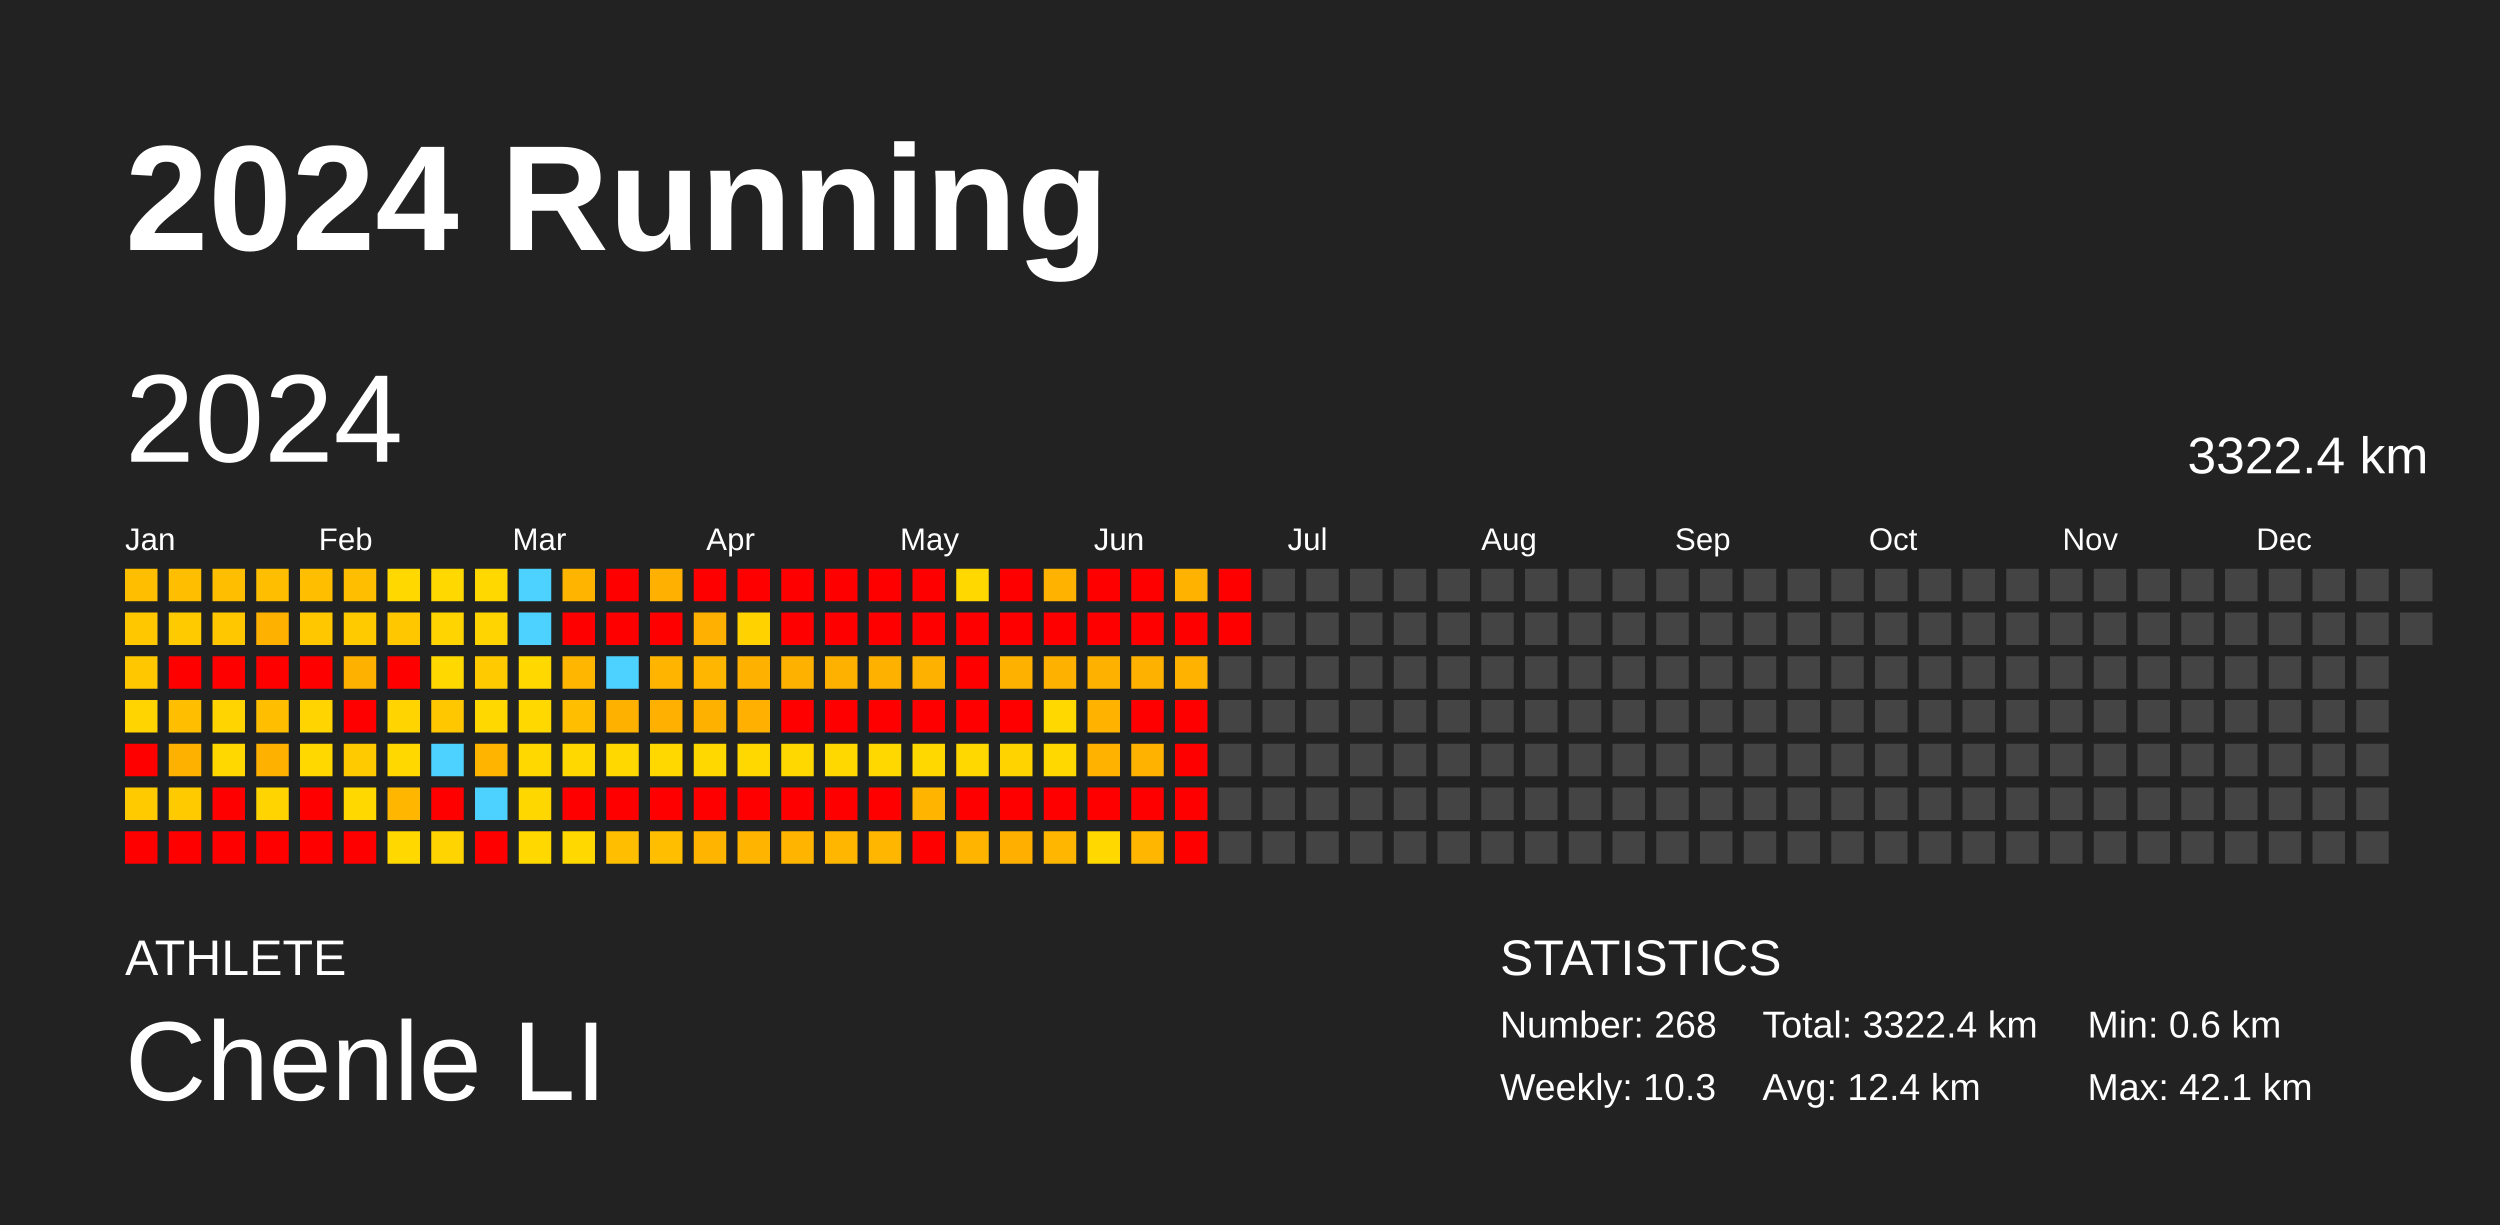
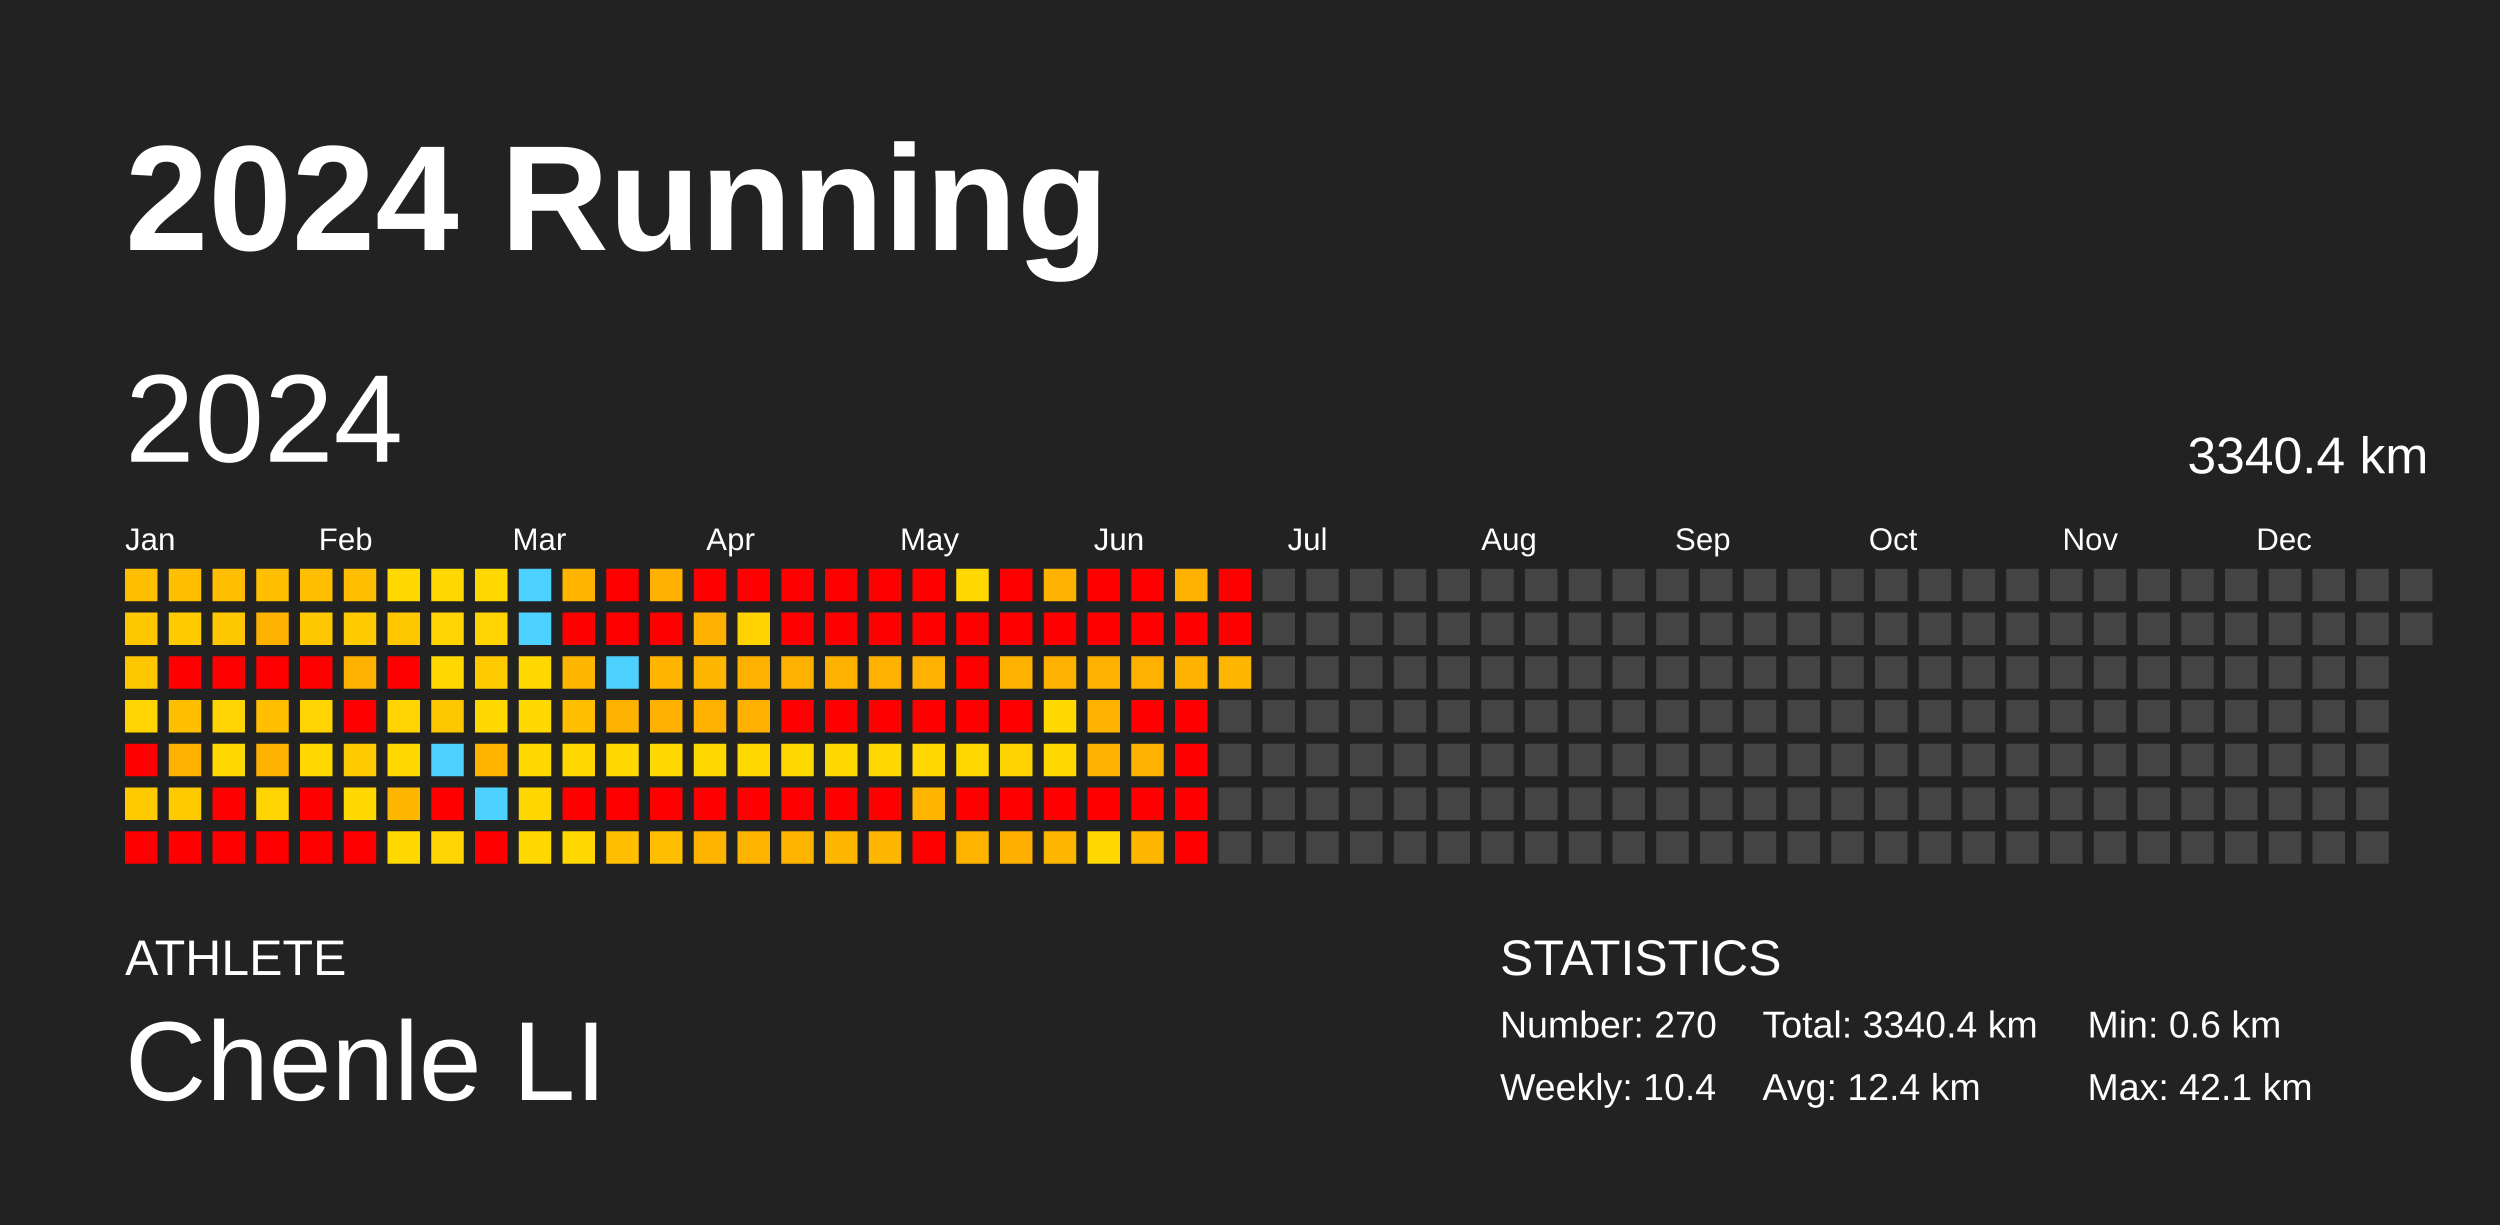
<svg xmlns="http://www.w3.org/2000/svg" baseProfile="full" height="98mm" version="1.1" viewBox="0,0,200,98" width="200mm">
  <defs />
  <rect fill="#222222" height="98" width="200" x="0" y="0" />
  <text fill="#FFFFFF" style="font-size:12px; font-family:Arial; font-weight:bold;" x="10" y="20">2024 Running</text>
  <text fill="#FFFFFF" style="font-size:4px; font-family:Arial" x="10" y="78">ATHLETE</text>
  <text fill="#FFFFFF" style="font-size:9px; font-family:Arial" x="10" y="88">Chenle LI</text>
  <text fill="#FFFFFF" style="font-size:4px; font-family:Arial" x="120" y="78">STATISTICS</text>
-   <text fill="#FFFFFF" style="font-size:3px; font-family:Arial" x="120" y="83">Number: 268</text>
-   <text fill="#FFFFFF" style="font-size:3px; font-family:Arial" x="120" y="88">Weekly: 10.3</text>
-   <text fill="#FFFFFF" style="font-size:3px; font-family:Arial" x="141" y="83">Total: 3322.4 km</text>
+   <text fill="#FFFFFF" style="font-size:3px; font-family:Arial" x="120" y="83">Number: 270</text>
+   <text fill="#FFFFFF" style="font-size:3px; font-family:Arial" x="120" y="88">Weekly: 10.4</text>
+   <text fill="#FFFFFF" style="font-size:3px; font-family:Arial" x="141" y="83">Total: 3340.4 km</text>
  <text fill="#FFFFFF" style="font-size:3px; font-family:Arial" x="141" y="88">Avg: 12.4 km</text>
  <text fill="#FFFFFF" style="font-size:3px; font-family:Arial" x="167" y="83">Min: 0.6 km</text>
  <text fill="#FFFFFF" style="font-size:3px; font-family:Arial" x="167" y="88">Max: 42.1 km</text>
  <text dominant-baseline="hanging" fill="#FFFFFF" style="font-size:10.0px; font-family:Arial;" x="10" y="30">2024</text>
-   <text dominant-baseline="hanging" fill="#FFFFFF" style="font-size:4.125px; font-family:Arial;" x="175" y="35">3322.4 km</text>
+   <text dominant-baseline="hanging" fill="#FFFFFF" style="font-size:4.125px; font-family:Arial;" x="175" y="35">3340.4 km</text>
  <text fill="#FFFFFF" style="font-size:2.5px; font-family:Arial" x="10.0" y="44">Jan</text>
  <text fill="#FFFFFF" style="font-size:2.5px; font-family:Arial" x="25.5" y="44">Feb</text>
  <text fill="#FFFFFF" style="font-size:2.5px; font-family:Arial" x="41.0" y="44">Mar</text>
  <text fill="#FFFFFF" style="font-size:2.5px; font-family:Arial" x="56.5" y="44">Apr</text>
  <text fill="#FFFFFF" style="font-size:2.5px; font-family:Arial" x="72.0" y="44">May</text>
  <text fill="#FFFFFF" style="font-size:2.5px; font-family:Arial" x="87.5" y="44">Jun</text>
  <text fill="#FFFFFF" style="font-size:2.5px; font-family:Arial" x="103.0" y="44">Jul</text>
  <text fill="#FFFFFF" style="font-size:2.5px; font-family:Arial" x="118.5" y="44">Aug</text>
  <text fill="#FFFFFF" style="font-size:2.5px; font-family:Arial" x="134.0" y="44">Sep</text>
  <text fill="#FFFFFF" style="font-size:2.5px; font-family:Arial" x="149.5" y="44">Oct</text>
  <text fill="#FFFFFF" style="font-size:2.5px; font-family:Arial" x="165.0" y="44">Nov</text>
  <text fill="#FFFFFF" style="font-size:2.5px; font-family:Arial" x="180.5" y="44">Dec</text>
  <rect fill="#ffbe00" height="2.6" width="2.6" x="10.0" y="45.5" />
  <rect fill="#ffc700" height="2.6" width="2.6" x="10.0" y="49.0" />
  <rect fill="#ffc700" height="2.6" width="2.6" x="10.0" y="52.5" />
  <rect fill="#ffd400" height="2.6" width="2.6" x="10.0" y="56.0" />
  <rect fill="red" height="2.6" width="2.6" x="10.0" y="59.5" />
  <rect fill="#ffcb00" height="2.6" width="2.6" x="10.0" y="63.0" />
  <rect fill="red" height="2.6" width="2.6" x="10.0" y="66.5" />
  <rect fill="#ffbe00" height="2.6" width="2.6" x="13.5" y="45.5" />
  <rect fill="#ffcb00" height="2.6" width="2.6" x="13.5" y="49.0" />
  <rect fill="red" height="2.6" width="2.6" x="13.5" y="52.5" />
  <rect fill="#ffbe00" height="2.6" width="2.6" x="13.5" y="56.0" />
  <rect fill="#ffb100" height="2.6" width="2.6" x="13.5" y="59.5" />
  <rect fill="#ffcb00" height="2.6" width="2.6" x="13.5" y="63.0" />
  <rect fill="red" height="2.6" width="2.6" x="13.5" y="66.5" />
  <rect fill="#ffbe00" height="2.6" width="2.6" x="17.0" y="45.5" />
  <rect fill="#ffc700" height="2.6" width="2.6" x="17.0" y="49.0" />
  <rect fill="red" height="2.6" width="2.6" x="17.0" y="52.5" />
  <rect fill="#ffd400" height="2.6" width="2.6" x="17.0" y="56.0" />
  <rect fill="#ffd800" height="2.6" width="2.6" x="17.0" y="59.5" />
  <rect fill="red" height="2.6" width="2.6" x="17.0" y="63.0" />
  <rect fill="red" height="2.6" width="2.6" x="17.0" y="66.5" />
  <rect fill="#ffbe00" height="2.6" width="2.6" x="20.5" y="45.5" />
  <rect fill="#ffb100" height="2.6" width="2.6" x="20.5" y="49.0" />
  <rect fill="red" height="2.6" width="2.6" x="20.5" y="52.5" />
  <rect fill="#ffbe00" height="2.6" width="2.6" x="20.5" y="56.0" />
  <rect fill="#ffb100" height="2.6" width="2.6" x="20.5" y="59.5" />
  <rect fill="#ffd400" height="2.6" width="2.6" x="20.5" y="63.0" />
  <rect fill="red" height="2.6" width="2.6" x="20.5" y="66.5" />
  <rect fill="#ffbe00" height="2.6" width="2.6" x="24.0" y="45.5" />
  <rect fill="#ffc700" height="2.6" width="2.6" x="24.0" y="49.0" />
  <rect fill="red" height="2.6" width="2.6" x="24.0" y="52.5" />
  <rect fill="#ffd400" height="2.6" width="2.6" x="24.0" y="56.0" />
  <rect fill="#ffd800" height="2.6" width="2.6" x="24.0" y="59.5" />
  <rect fill="red" height="2.6" width="2.6" x="24.0" y="63.0" />
  <rect fill="red" height="2.6" width="2.6" x="24.0" y="66.5" />
  <rect fill="#ffbe00" height="2.6" width="2.6" x="27.5" y="45.5" />
  <rect fill="#ffcb00" height="2.6" width="2.6" x="27.5" y="49.0" />
  <rect fill="#ffb100" height="2.6" width="2.6" x="27.5" y="52.5" />
  <rect fill="red" height="2.6" width="2.6" x="27.5" y="56.0" />
  <rect fill="#ffcb00" height="2.6" width="2.6" x="27.5" y="59.5" />
  <rect fill="#ffd800" height="2.6" width="2.6" x="27.5" y="63.0" />
  <rect fill="red" height="2.6" width="2.6" x="27.5" y="66.5" />
  <rect fill="#ffd800" height="2.6" width="2.6" x="31.0" y="45.5" />
  <rect fill="#ffc700" height="2.6" width="2.6" x="31.0" y="49.0" />
  <rect fill="red" height="2.6" width="2.6" x="31.0" y="52.5" />
  <rect fill="#ffd400" height="2.6" width="2.6" x="31.0" y="56.0" />
  <rect fill="#ffd800" height="2.6" width="2.6" x="31.0" y="59.5" />
  <rect fill="#ffb600" height="2.6" width="2.6" x="31.0" y="63.0" />
  <rect fill="#ffd800" height="2.6" width="2.6" x="31.0" y="66.5" />
  <rect fill="#ffd800" height="2.6" width="2.6" x="34.5" y="45.5" />
  <rect fill="#ffd400" height="2.6" width="2.6" x="34.5" y="49.0" />
  <rect fill="#ffd800" height="2.6" width="2.6" x="34.5" y="52.5" />
  <rect fill="#ffc700" height="2.6" width="2.6" x="34.5" y="56.0" />
  <rect fill="#4dd2ff" height="2.6" width="2.6" x="34.5" y="59.5" />
  <rect fill="red" height="2.6" width="2.6" x="34.5" y="63.0" />
  <rect fill="#ffd400" height="2.6" width="2.6" x="34.5" y="66.5" />
  <rect fill="#ffd800" height="2.6" width="2.6" x="38.0" y="45.5" />
  <rect fill="#ffd400" height="2.6" width="2.6" x="38.0" y="49.0" />
  <rect fill="#ffcb00" height="2.6" width="2.6" x="38.0" y="52.5" />
  <rect fill="#ffd800" height="2.6" width="2.6" x="38.0" y="56.0" />
  <rect fill="#ffb400" height="2.6" width="2.6" x="38.0" y="59.5" />
  <rect fill="#4dd2ff" height="2.6" width="2.6" x="38.0" y="63.0" />
  <rect fill="red" height="2.6" width="2.6" x="38.0" y="66.5" />
  <rect fill="#4dd2ff" height="2.6" width="2.6" x="41.5" y="45.5" />
  <rect fill="#4dd2ff" height="2.6" width="2.6" x="41.5" y="49.0" />
  <rect fill="#ffd800" height="2.6" width="2.6" x="41.5" y="52.5" />
  <rect fill="#ffd800" height="2.6" width="2.6" x="41.5" y="56.0" />
  <rect fill="#ffd800" height="2.6" width="2.6" x="41.5" y="59.5" />
  <rect fill="#ffd700" height="2.6" width="2.6" x="41.5" y="63.0" />
  <rect fill="#ffd800" height="2.6" width="2.6" x="41.5" y="66.5" />
  <rect fill="#ffb500" height="2.6" width="2.6" x="45.0" y="45.5" />
  <rect fill="red" height="2.6" width="2.6" x="45.0" y="49.0" />
  <rect fill="#ffb600" height="2.6" width="2.6" x="45.0" y="52.5" />
  <rect fill="#ffbe00" height="2.6" width="2.6" x="45.0" y="56.0" />
  <rect fill="#ffd800" height="2.6" width="2.6" x="45.0" y="59.5" />
  <rect fill="red" height="2.6" width="2.6" x="45.0" y="63.0" />
  <rect fill="#ffd800" height="2.6" width="2.6" x="45.0" y="66.5" />
  <rect fill="red" height="2.6" width="2.6" x="48.5" y="45.5" />
  <rect fill="red" height="2.6" width="2.6" x="48.5" y="49.0" />
  <rect fill="#4dd2ff" height="2.6" width="2.6" x="48.5" y="52.5" />
  <rect fill="#ffb100" height="2.6" width="2.6" x="48.5" y="56.0" />
  <rect fill="#ffd800" height="2.6" width="2.6" x="48.5" y="59.5" />
  <rect fill="red" height="2.6" width="2.6" x="48.5" y="63.0" />
  <rect fill="#ffbe00" height="2.6" width="2.6" x="48.5" y="66.5" />
  <rect fill="#ffb000" height="2.6" width="2.6" x="52.0" y="45.5" />
  <rect fill="red" height="2.6" width="2.6" x="52.0" y="49.0" />
  <rect fill="#ffb500" height="2.6" width="2.6" x="52.0" y="52.5" />
  <rect fill="#ffb000" height="2.6" width="2.6" x="52.0" y="56.0" />
  <rect fill="#ffd800" height="2.6" width="2.6" x="52.0" y="59.5" />
  <rect fill="red" height="2.6" width="2.6" x="52.0" y="63.0" />
  <rect fill="#ffbe00" height="2.6" width="2.6" x="52.0" y="66.5" />
  <rect fill="red" height="2.6" width="2.6" x="55.5" y="45.5" />
  <rect fill="#ffb000" height="2.6" width="2.6" x="55.5" y="49.0" />
  <rect fill="#ffb600" height="2.6" width="2.6" x="55.5" y="52.5" />
  <rect fill="#ffb100" height="2.6" width="2.6" x="55.5" y="56.0" />
  <rect fill="#ffd800" height="2.6" width="2.6" x="55.5" y="59.5" />
  <rect fill="red" height="2.6" width="2.6" x="55.5" y="63.0" />
  <rect fill="#ffb500" height="2.6" width="2.6" x="55.5" y="66.5" />
  <rect fill="red" height="2.6" width="2.6" x="59.0" y="45.5" />
  <rect fill="#ffd200" height="2.6" width="2.6" x="59.0" y="49.0" />
  <rect fill="#ffb100" height="2.6" width="2.6" x="59.0" y="52.5" />
  <rect fill="#ffb000" height="2.6" width="2.6" x="59.0" y="56.0" />
  <rect fill="#ffd800" height="2.6" width="2.6" x="59.0" y="59.5" />
  <rect fill="red" height="2.6" width="2.6" x="59.0" y="63.0" />
  <rect fill="#ffb500" height="2.6" width="2.6" x="59.0" y="66.5" />
  <rect fill="red" height="2.6" width="2.6" x="62.5" y="45.5" />
  <rect fill="red" height="2.6" width="2.6" x="62.5" y="49.0" />
  <rect fill="#ffb100" height="2.6" width="2.6" x="62.5" y="52.5" />
  <rect fill="red" height="2.6" width="2.6" x="62.5" y="56.0" />
  <rect fill="#ffd800" height="2.6" width="2.6" x="62.5" y="59.5" />
  <rect fill="red" height="2.6" width="2.6" x="62.5" y="63.0" />
  <rect fill="#ffb500" height="2.6" width="2.6" x="62.5" y="66.5" />
  <rect fill="red" height="2.6" width="2.6" x="66.0" y="45.5" />
  <rect fill="red" height="2.6" width="2.6" x="66.0" y="49.0" />
  <rect fill="#ffb100" height="2.6" width="2.6" x="66.0" y="52.5" />
  <rect fill="red" height="2.6" width="2.6" x="66.0" y="56.0" />
  <rect fill="#ffd800" height="2.6" width="2.6" x="66.0" y="59.5" />
  <rect fill="red" height="2.6" width="2.6" x="66.0" y="63.0" />
  <rect fill="#ffb600" height="2.6" width="2.6" x="66.0" y="66.5" />
  <rect fill="red" height="2.6" width="2.6" x="69.5" y="45.5" />
  <rect fill="red" height="2.6" width="2.6" x="69.5" y="49.0" />
  <rect fill="#ffb100" height="2.6" width="2.6" x="69.5" y="52.5" />
  <rect fill="red" height="2.6" width="2.6" x="69.5" y="56.0" />
  <rect fill="#ffd800" height="2.6" width="2.6" x="69.5" y="59.5" />
  <rect fill="red" height="2.6" width="2.6" x="69.5" y="63.0" />
  <rect fill="#ffb600" height="2.6" width="2.6" x="69.5" y="66.5" />
  <rect fill="red" height="2.6" width="2.6" x="73.0" y="45.5" />
  <rect fill="red" height="2.6" width="2.6" x="73.0" y="49.0" />
  <rect fill="#ffb100" height="2.6" width="2.6" x="73.0" y="52.5" />
  <rect fill="red" height="2.6" width="2.6" x="73.0" y="56.0" />
  <rect fill="#ffd800" height="2.6" width="2.6" x="73.0" y="59.5" />
  <rect fill="#ffb500" height="2.6" width="2.6" x="73.0" y="63.0" />
  <rect fill="red" height="2.6" width="2.6" x="73.0" y="66.5" />
  <rect fill="#ffd800" height="2.6" width="2.6" x="76.5" y="45.5" />
  <rect fill="red" height="2.6" width="2.6" x="76.5" y="49.0" />
  <rect fill="red" height="2.6" width="2.6" x="76.5" y="52.5" />
  <rect fill="red" height="2.6" width="2.6" x="76.5" y="56.0" />
  <rect fill="#ffd800" height="2.6" width="2.6" x="76.5" y="59.5" />
  <rect fill="red" height="2.6" width="2.6" x="76.5" y="63.0" />
  <rect fill="#ffb500" height="2.6" width="2.6" x="76.5" y="66.5" />
  <rect fill="red" height="2.6" width="2.6" x="80.0" y="45.5" />
  <rect fill="red" height="2.6" width="2.6" x="80.0" y="49.0" />
  <rect fill="#ffb100" height="2.6" width="2.6" x="80.0" y="52.5" />
  <rect fill="red" height="2.6" width="2.6" x="80.0" y="56.0" />
  <rect fill="#ffd300" height="2.6" width="2.6" x="80.0" y="59.5" />
  <rect fill="red" height="2.6" width="2.6" x="80.0" y="63.0" />
  <rect fill="#ffaf00" height="2.6" width="2.6" x="80.0" y="66.5" />
  <rect fill="#ffb300" height="2.6" width="2.6" x="83.5" y="45.5" />
  <rect fill="red" height="2.6" width="2.6" x="83.5" y="49.0" />
  <rect fill="#ffb100" height="2.6" width="2.6" x="83.5" y="52.5" />
  <rect fill="#ffd800" height="2.6" width="2.6" x="83.5" y="56.0" />
  <rect fill="#ffd800" height="2.6" width="2.6" x="83.5" y="59.5" />
  <rect fill="red" height="2.6" width="2.6" x="83.5" y="63.0" />
  <rect fill="#ffb600" height="2.6" width="2.6" x="83.5" y="66.5" />
  <rect fill="red" height="2.6" width="2.6" x="87.0" y="45.5" />
  <rect fill="red" height="2.6" width="2.6" x="87.0" y="49.0" />
  <rect fill="#ffb100" height="2.6" width="2.6" x="87.0" y="52.5" />
  <rect fill="#ffb300" height="2.6" width="2.6" x="87.0" y="56.0" />
  <rect fill="#ffb200" height="2.6" width="2.6" x="87.0" y="59.5" />
  <rect fill="red" height="2.6" width="2.6" x="87.0" y="63.0" />
  <rect fill="#ffd800" height="2.6" width="2.6" x="87.0" y="66.5" />
  <rect fill="red" height="2.6" width="2.6" x="90.5" y="45.5" />
  <rect fill="red" height="2.6" width="2.6" x="90.5" y="49.0" />
  <rect fill="#ffb100" height="2.6" width="2.6" x="90.5" y="52.5" />
  <rect fill="red" height="2.6" width="2.6" x="90.5" y="56.0" />
  <rect fill="#ffb300" height="2.6" width="2.6" x="90.5" y="59.5" />
  <rect fill="red" height="2.6" width="2.6" x="90.5" y="63.0" />
  <rect fill="#ffb600" height="2.6" width="2.6" x="90.5" y="66.5" />
  <rect fill="#ffb300" height="2.6" width="2.6" x="94.0" y="45.5" />
  <rect fill="red" height="2.6" width="2.6" x="94.0" y="49.0" />
  <rect fill="#ffb200" height="2.6" width="2.6" x="94.0" y="52.5" />
  <rect fill="red" height="2.6" width="2.6" x="94.0" y="56.0" />
  <rect fill="red" height="2.6" width="2.6" x="94.0" y="59.5" />
  <rect fill="red" height="2.6" width="2.6" x="94.0" y="63.0" />
  <rect fill="red" height="2.6" width="2.6" x="94.0" y="66.5" />
  <rect fill="red" height="2.6" width="2.6" x="97.5" y="45.5" />
  <rect fill="red" height="2.6" width="2.6" x="97.5" y="49.0" />
-   <rect fill="#444444" height="2.6" width="2.6" x="97.5" y="52.5" />
+   <rect fill="#ffb600" height="2.6" width="2.6" x="97.5" y="52.5" />
  <rect fill="#444444" height="2.6" width="2.6" x="97.5" y="56.0" />
  <rect fill="#444444" height="2.6" width="2.6" x="97.5" y="59.5" />
  <rect fill="#444444" height="2.6" width="2.6" x="97.5" y="63.0" />
  <rect fill="#444444" height="2.6" width="2.6" x="97.5" y="66.5" />
  <rect fill="#444444" height="2.6" width="2.6" x="101.0" y="45.5" />
  <rect fill="#444444" height="2.6" width="2.6" x="101.0" y="49.0" />
  <rect fill="#444444" height="2.6" width="2.6" x="101.0" y="52.5" />
  <rect fill="#444444" height="2.6" width="2.6" x="101.0" y="56.0" />
  <rect fill="#444444" height="2.6" width="2.6" x="101.0" y="59.5" />
  <rect fill="#444444" height="2.6" width="2.6" x="101.0" y="63.0" />
  <rect fill="#444444" height="2.6" width="2.6" x="101.0" y="66.5" />
  <rect fill="#444444" height="2.6" width="2.6" x="104.5" y="45.5" />
  <rect fill="#444444" height="2.6" width="2.6" x="104.5" y="49.0" />
  <rect fill="#444444" height="2.6" width="2.6" x="104.5" y="52.5" />
  <rect fill="#444444" height="2.6" width="2.6" x="104.5" y="56.0" />
  <rect fill="#444444" height="2.6" width="2.6" x="104.5" y="59.5" />
  <rect fill="#444444" height="2.6" width="2.6" x="104.5" y="63.0" />
  <rect fill="#444444" height="2.6" width="2.6" x="104.5" y="66.5" />
  <rect fill="#444444" height="2.6" width="2.6" x="108.0" y="45.5" />
  <rect fill="#444444" height="2.6" width="2.6" x="108.0" y="49.0" />
  <rect fill="#444444" height="2.6" width="2.6" x="108.0" y="52.5" />
  <rect fill="#444444" height="2.6" width="2.6" x="108.0" y="56.0" />
  <rect fill="#444444" height="2.6" width="2.6" x="108.0" y="59.5" />
  <rect fill="#444444" height="2.6" width="2.6" x="108.0" y="63.0" />
  <rect fill="#444444" height="2.6" width="2.6" x="108.0" y="66.5" />
  <rect fill="#444444" height="2.6" width="2.6" x="111.5" y="45.5" />
  <rect fill="#444444" height="2.6" width="2.6" x="111.5" y="49.0" />
  <rect fill="#444444" height="2.6" width="2.6" x="111.5" y="52.5" />
  <rect fill="#444444" height="2.6" width="2.6" x="111.5" y="56.0" />
  <rect fill="#444444" height="2.6" width="2.6" x="111.5" y="59.5" />
  <rect fill="#444444" height="2.6" width="2.6" x="111.5" y="63.0" />
  <rect fill="#444444" height="2.6" width="2.6" x="111.5" y="66.5" />
  <rect fill="#444444" height="2.6" width="2.6" x="115.0" y="45.5" />
  <rect fill="#444444" height="2.6" width="2.6" x="115.0" y="49.0" />
  <rect fill="#444444" height="2.6" width="2.6" x="115.0" y="52.5" />
  <rect fill="#444444" height="2.6" width="2.6" x="115.0" y="56.0" />
  <rect fill="#444444" height="2.6" width="2.6" x="115.0" y="59.5" />
  <rect fill="#444444" height="2.6" width="2.6" x="115.0" y="63.0" />
  <rect fill="#444444" height="2.6" width="2.6" x="115.0" y="66.5" />
  <rect fill="#444444" height="2.6" width="2.6" x="118.5" y="45.5" />
  <rect fill="#444444" height="2.6" width="2.6" x="118.5" y="49.0" />
  <rect fill="#444444" height="2.6" width="2.6" x="118.5" y="52.5" />
  <rect fill="#444444" height="2.6" width="2.6" x="118.5" y="56.0" />
  <rect fill="#444444" height="2.6" width="2.6" x="118.5" y="59.5" />
  <rect fill="#444444" height="2.6" width="2.6" x="118.5" y="63.0" />
  <rect fill="#444444" height="2.6" width="2.6" x="118.5" y="66.5" />
  <rect fill="#444444" height="2.6" width="2.6" x="122.0" y="45.5" />
  <rect fill="#444444" height="2.6" width="2.6" x="122.0" y="49.0" />
  <rect fill="#444444" height="2.6" width="2.6" x="122.0" y="52.5" />
  <rect fill="#444444" height="2.6" width="2.6" x="122.0" y="56.0" />
  <rect fill="#444444" height="2.6" width="2.6" x="122.0" y="59.5" />
  <rect fill="#444444" height="2.6" width="2.6" x="122.0" y="63.0" />
  <rect fill="#444444" height="2.6" width="2.6" x="122.0" y="66.5" />
  <rect fill="#444444" height="2.6" width="2.6" x="125.5" y="45.5" />
  <rect fill="#444444" height="2.6" width="2.6" x="125.5" y="49.0" />
  <rect fill="#444444" height="2.6" width="2.6" x="125.5" y="52.5" />
  <rect fill="#444444" height="2.6" width="2.6" x="125.5" y="56.0" />
  <rect fill="#444444" height="2.6" width="2.6" x="125.5" y="59.5" />
  <rect fill="#444444" height="2.6" width="2.6" x="125.5" y="63.0" />
  <rect fill="#444444" height="2.6" width="2.6" x="125.5" y="66.5" />
  <rect fill="#444444" height="2.6" width="2.6" x="129.0" y="45.5" />
  <rect fill="#444444" height="2.6" width="2.6" x="129.0" y="49.0" />
  <rect fill="#444444" height="2.6" width="2.6" x="129.0" y="52.5" />
  <rect fill="#444444" height="2.6" width="2.6" x="129.0" y="56.0" />
  <rect fill="#444444" height="2.6" width="2.6" x="129.0" y="59.5" />
  <rect fill="#444444" height="2.6" width="2.6" x="129.0" y="63.0" />
  <rect fill="#444444" height="2.6" width="2.6" x="129.0" y="66.5" />
  <rect fill="#444444" height="2.6" width="2.6" x="132.5" y="45.5" />
  <rect fill="#444444" height="2.6" width="2.6" x="132.5" y="49.0" />
  <rect fill="#444444" height="2.6" width="2.6" x="132.5" y="52.5" />
  <rect fill="#444444" height="2.6" width="2.6" x="132.5" y="56.0" />
  <rect fill="#444444" height="2.6" width="2.6" x="132.5" y="59.5" />
  <rect fill="#444444" height="2.6" width="2.6" x="132.5" y="63.0" />
  <rect fill="#444444" height="2.6" width="2.6" x="132.5" y="66.5" />
  <rect fill="#444444" height="2.6" width="2.6" x="136.0" y="45.5" />
  <rect fill="#444444" height="2.6" width="2.6" x="136.0" y="49.0" />
  <rect fill="#444444" height="2.6" width="2.6" x="136.0" y="52.5" />
  <rect fill="#444444" height="2.6" width="2.6" x="136.0" y="56.0" />
  <rect fill="#444444" height="2.6" width="2.6" x="136.0" y="59.5" />
  <rect fill="#444444" height="2.6" width="2.6" x="136.0" y="63.0" />
  <rect fill="#444444" height="2.6" width="2.6" x="136.0" y="66.5" />
  <rect fill="#444444" height="2.6" width="2.6" x="139.5" y="45.5" />
  <rect fill="#444444" height="2.6" width="2.6" x="139.5" y="49.0" />
  <rect fill="#444444" height="2.6" width="2.6" x="139.5" y="52.5" />
  <rect fill="#444444" height="2.6" width="2.6" x="139.5" y="56.0" />
  <rect fill="#444444" height="2.6" width="2.6" x="139.5" y="59.5" />
  <rect fill="#444444" height="2.6" width="2.6" x="139.5" y="63.0" />
  <rect fill="#444444" height="2.6" width="2.6" x="139.5" y="66.5" />
  <rect fill="#444444" height="2.6" width="2.6" x="143.0" y="45.5" />
  <rect fill="#444444" height="2.6" width="2.6" x="143.0" y="49.0" />
  <rect fill="#444444" height="2.6" width="2.6" x="143.0" y="52.5" />
  <rect fill="#444444" height="2.6" width="2.6" x="143.0" y="56.0" />
  <rect fill="#444444" height="2.6" width="2.6" x="143.0" y="59.5" />
  <rect fill="#444444" height="2.6" width="2.6" x="143.0" y="63.0" />
  <rect fill="#444444" height="2.6" width="2.6" x="143.0" y="66.5" />
  <rect fill="#444444" height="2.6" width="2.6" x="146.5" y="45.5" />
  <rect fill="#444444" height="2.6" width="2.6" x="146.5" y="49.0" />
  <rect fill="#444444" height="2.6" width="2.6" x="146.5" y="52.5" />
  <rect fill="#444444" height="2.6" width="2.6" x="146.5" y="56.0" />
  <rect fill="#444444" height="2.6" width="2.6" x="146.5" y="59.5" />
  <rect fill="#444444" height="2.6" width="2.6" x="146.5" y="63.0" />
  <rect fill="#444444" height="2.6" width="2.6" x="146.5" y="66.5" />
  <rect fill="#444444" height="2.6" width="2.6" x="150.0" y="45.5" />
  <rect fill="#444444" height="2.6" width="2.6" x="150.0" y="49.0" />
  <rect fill="#444444" height="2.6" width="2.6" x="150.0" y="52.5" />
  <rect fill="#444444" height="2.6" width="2.6" x="150.0" y="56.0" />
  <rect fill="#444444" height="2.6" width="2.6" x="150.0" y="59.5" />
  <rect fill="#444444" height="2.6" width="2.6" x="150.0" y="63.0" />
  <rect fill="#444444" height="2.6" width="2.6" x="150.0" y="66.5" />
  <rect fill="#444444" height="2.6" width="2.6" x="153.5" y="45.5" />
  <rect fill="#444444" height="2.6" width="2.6" x="153.5" y="49.0" />
  <rect fill="#444444" height="2.6" width="2.6" x="153.5" y="52.5" />
  <rect fill="#444444" height="2.6" width="2.6" x="153.5" y="56.0" />
  <rect fill="#444444" height="2.6" width="2.6" x="153.5" y="59.5" />
  <rect fill="#444444" height="2.6" width="2.6" x="153.5" y="63.0" />
  <rect fill="#444444" height="2.6" width="2.6" x="153.5" y="66.5" />
  <rect fill="#444444" height="2.6" width="2.6" x="157.0" y="45.5" />
  <rect fill="#444444" height="2.6" width="2.6" x="157.0" y="49.0" />
  <rect fill="#444444" height="2.6" width="2.6" x="157.0" y="52.5" />
  <rect fill="#444444" height="2.6" width="2.6" x="157.0" y="56.0" />
  <rect fill="#444444" height="2.6" width="2.6" x="157.0" y="59.5" />
  <rect fill="#444444" height="2.6" width="2.6" x="157.0" y="63.0" />
  <rect fill="#444444" height="2.6" width="2.6" x="157.0" y="66.5" />
  <rect fill="#444444" height="2.6" width="2.6" x="160.5" y="45.5" />
  <rect fill="#444444" height="2.6" width="2.6" x="160.5" y="49.0" />
  <rect fill="#444444" height="2.6" width="2.6" x="160.5" y="52.5" />
  <rect fill="#444444" height="2.6" width="2.6" x="160.5" y="56.0" />
  <rect fill="#444444" height="2.6" width="2.6" x="160.5" y="59.5" />
  <rect fill="#444444" height="2.6" width="2.6" x="160.5" y="63.0" />
  <rect fill="#444444" height="2.6" width="2.6" x="160.5" y="66.5" />
  <rect fill="#444444" height="2.6" width="2.6" x="164.0" y="45.5" />
  <rect fill="#444444" height="2.6" width="2.6" x="164.0" y="49.0" />
  <rect fill="#444444" height="2.6" width="2.6" x="164.0" y="52.5" />
  <rect fill="#444444" height="2.6" width="2.6" x="164.0" y="56.0" />
  <rect fill="#444444" height="2.6" width="2.6" x="164.0" y="59.5" />
  <rect fill="#444444" height="2.6" width="2.6" x="164.0" y="63.0" />
  <rect fill="#444444" height="2.6" width="2.6" x="164.0" y="66.5" />
  <rect fill="#444444" height="2.6" width="2.6" x="167.5" y="45.5" />
  <rect fill="#444444" height="2.6" width="2.6" x="167.5" y="49.0" />
  <rect fill="#444444" height="2.6" width="2.6" x="167.5" y="52.5" />
  <rect fill="#444444" height="2.6" width="2.6" x="167.5" y="56.0" />
  <rect fill="#444444" height="2.6" width="2.6" x="167.5" y="59.5" />
  <rect fill="#444444" height="2.6" width="2.6" x="167.5" y="63.0" />
  <rect fill="#444444" height="2.6" width="2.6" x="167.5" y="66.5" />
  <rect fill="#444444" height="2.6" width="2.6" x="171.0" y="45.5" />
  <rect fill="#444444" height="2.6" width="2.6" x="171.0" y="49.0" />
  <rect fill="#444444" height="2.6" width="2.6" x="171.0" y="52.5" />
  <rect fill="#444444" height="2.6" width="2.6" x="171.0" y="56.0" />
  <rect fill="#444444" height="2.6" width="2.6" x="171.0" y="59.5" />
  <rect fill="#444444" height="2.6" width="2.6" x="171.0" y="63.0" />
  <rect fill="#444444" height="2.6" width="2.6" x="171.0" y="66.5" />
  <rect fill="#444444" height="2.6" width="2.6" x="174.5" y="45.5" />
  <rect fill="#444444" height="2.6" width="2.6" x="174.5" y="49.0" />
  <rect fill="#444444" height="2.6" width="2.6" x="174.5" y="52.5" />
  <rect fill="#444444" height="2.6" width="2.6" x="174.5" y="56.0" />
  <rect fill="#444444" height="2.6" width="2.6" x="174.5" y="59.5" />
  <rect fill="#444444" height="2.6" width="2.6" x="174.5" y="63.0" />
  <rect fill="#444444" height="2.6" width="2.6" x="174.5" y="66.5" />
  <rect fill="#444444" height="2.6" width="2.6" x="178.0" y="45.5" />
  <rect fill="#444444" height="2.6" width="2.6" x="178.0" y="49.0" />
  <rect fill="#444444" height="2.6" width="2.6" x="178.0" y="52.5" />
  <rect fill="#444444" height="2.6" width="2.6" x="178.0" y="56.0" />
  <rect fill="#444444" height="2.6" width="2.6" x="178.0" y="59.5" />
  <rect fill="#444444" height="2.6" width="2.6" x="178.0" y="63.0" />
  <rect fill="#444444" height="2.6" width="2.6" x="178.0" y="66.5" />
  <rect fill="#444444" height="2.6" width="2.6" x="181.5" y="45.5" />
  <rect fill="#444444" height="2.6" width="2.6" x="181.5" y="49.0" />
  <rect fill="#444444" height="2.6" width="2.6" x="181.5" y="52.5" />
  <rect fill="#444444" height="2.6" width="2.6" x="181.5" y="56.0" />
  <rect fill="#444444" height="2.6" width="2.6" x="181.5" y="59.5" />
  <rect fill="#444444" height="2.6" width="2.6" x="181.5" y="63.0" />
  <rect fill="#444444" height="2.6" width="2.6" x="181.5" y="66.5" />
  <rect fill="#444444" height="2.6" width="2.6" x="185.0" y="45.5" />
  <rect fill="#444444" height="2.6" width="2.6" x="185.0" y="49.0" />
  <rect fill="#444444" height="2.6" width="2.6" x="185.0" y="52.5" />
  <rect fill="#444444" height="2.6" width="2.6" x="185.0" y="56.0" />
  <rect fill="#444444" height="2.6" width="2.6" x="185.0" y="59.5" />
  <rect fill="#444444" height="2.6" width="2.6" x="185.0" y="63.0" />
  <rect fill="#444444" height="2.6" width="2.6" x="185.0" y="66.5" />
  <rect fill="#444444" height="2.6" width="2.6" x="188.5" y="45.5" />
  <rect fill="#444444" height="2.6" width="2.6" x="188.5" y="49.0" />
  <rect fill="#444444" height="2.6" width="2.6" x="188.5" y="52.5" />
  <rect fill="#444444" height="2.6" width="2.6" x="188.5" y="56.0" />
  <rect fill="#444444" height="2.6" width="2.6" x="188.5" y="59.5" />
  <rect fill="#444444" height="2.6" width="2.6" x="188.5" y="63.0" />
  <rect fill="#444444" height="2.6" width="2.6" x="188.5" y="66.5" />
  <rect fill="#444444" height="2.6" width="2.6" x="192.0" y="45.5" />
  <rect fill="#444444" height="2.6" width="2.6" x="192.0" y="49.0" />
</svg>
